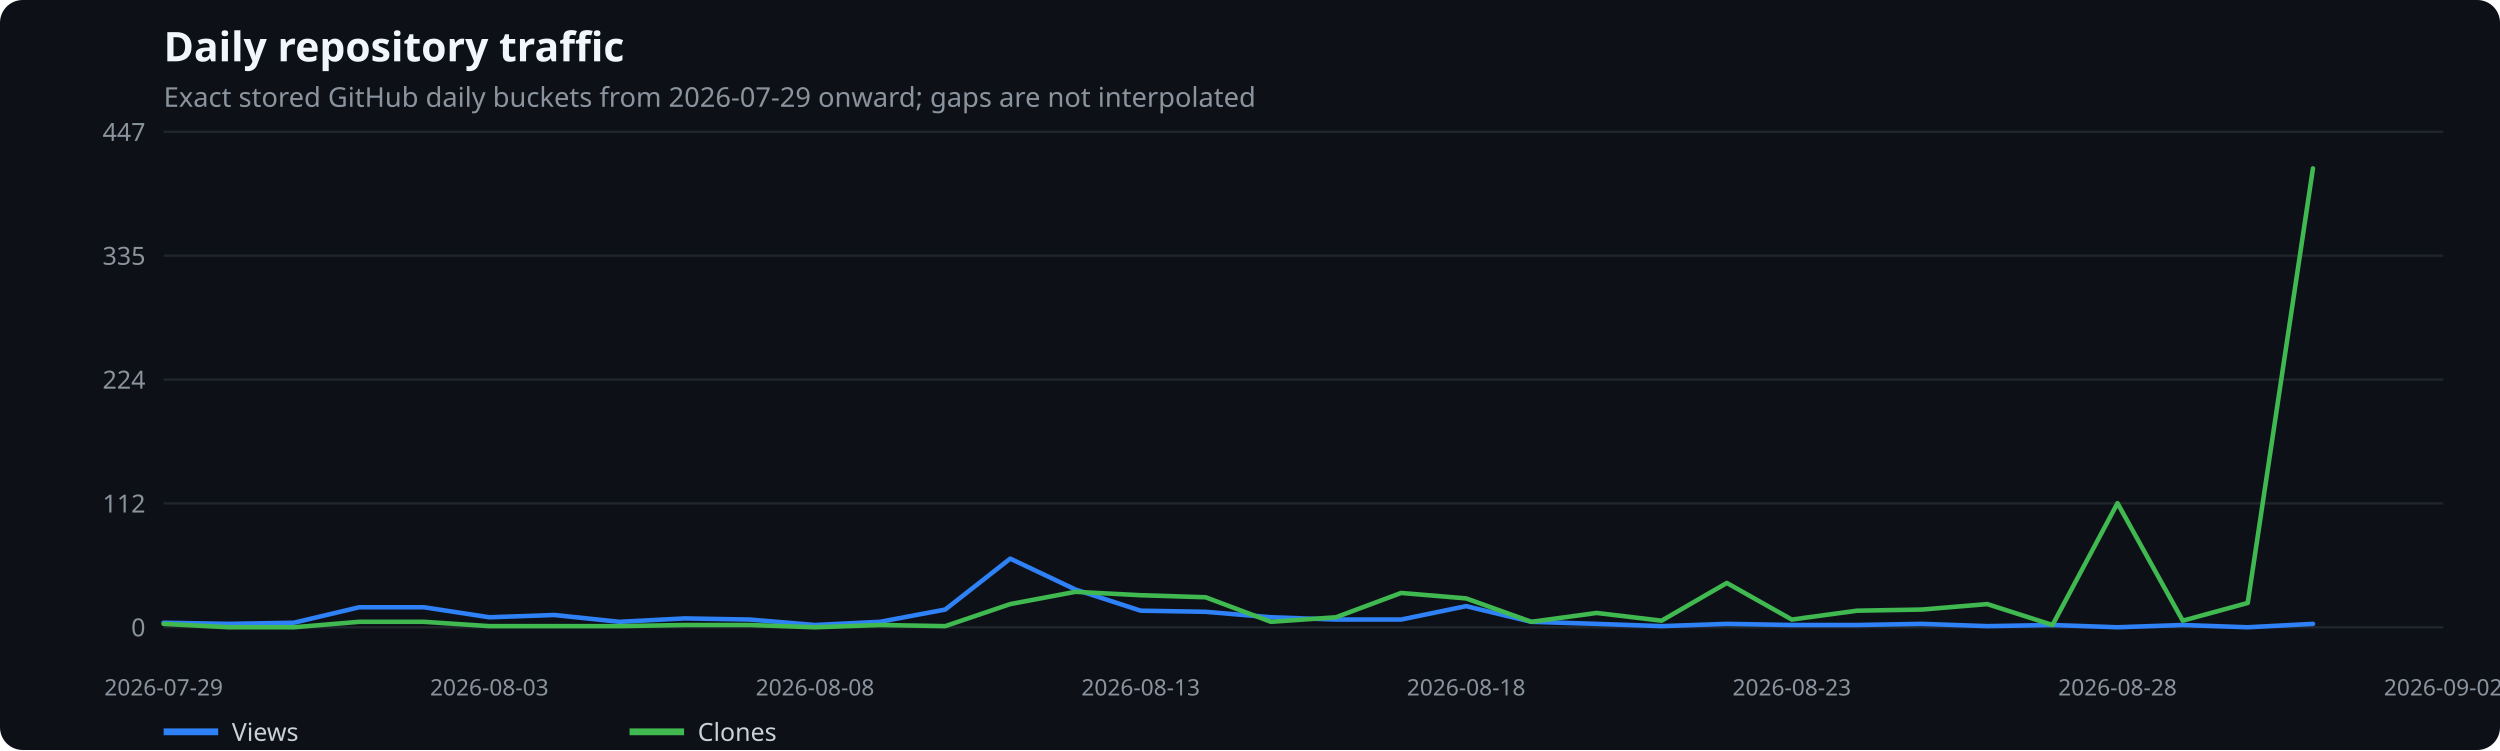
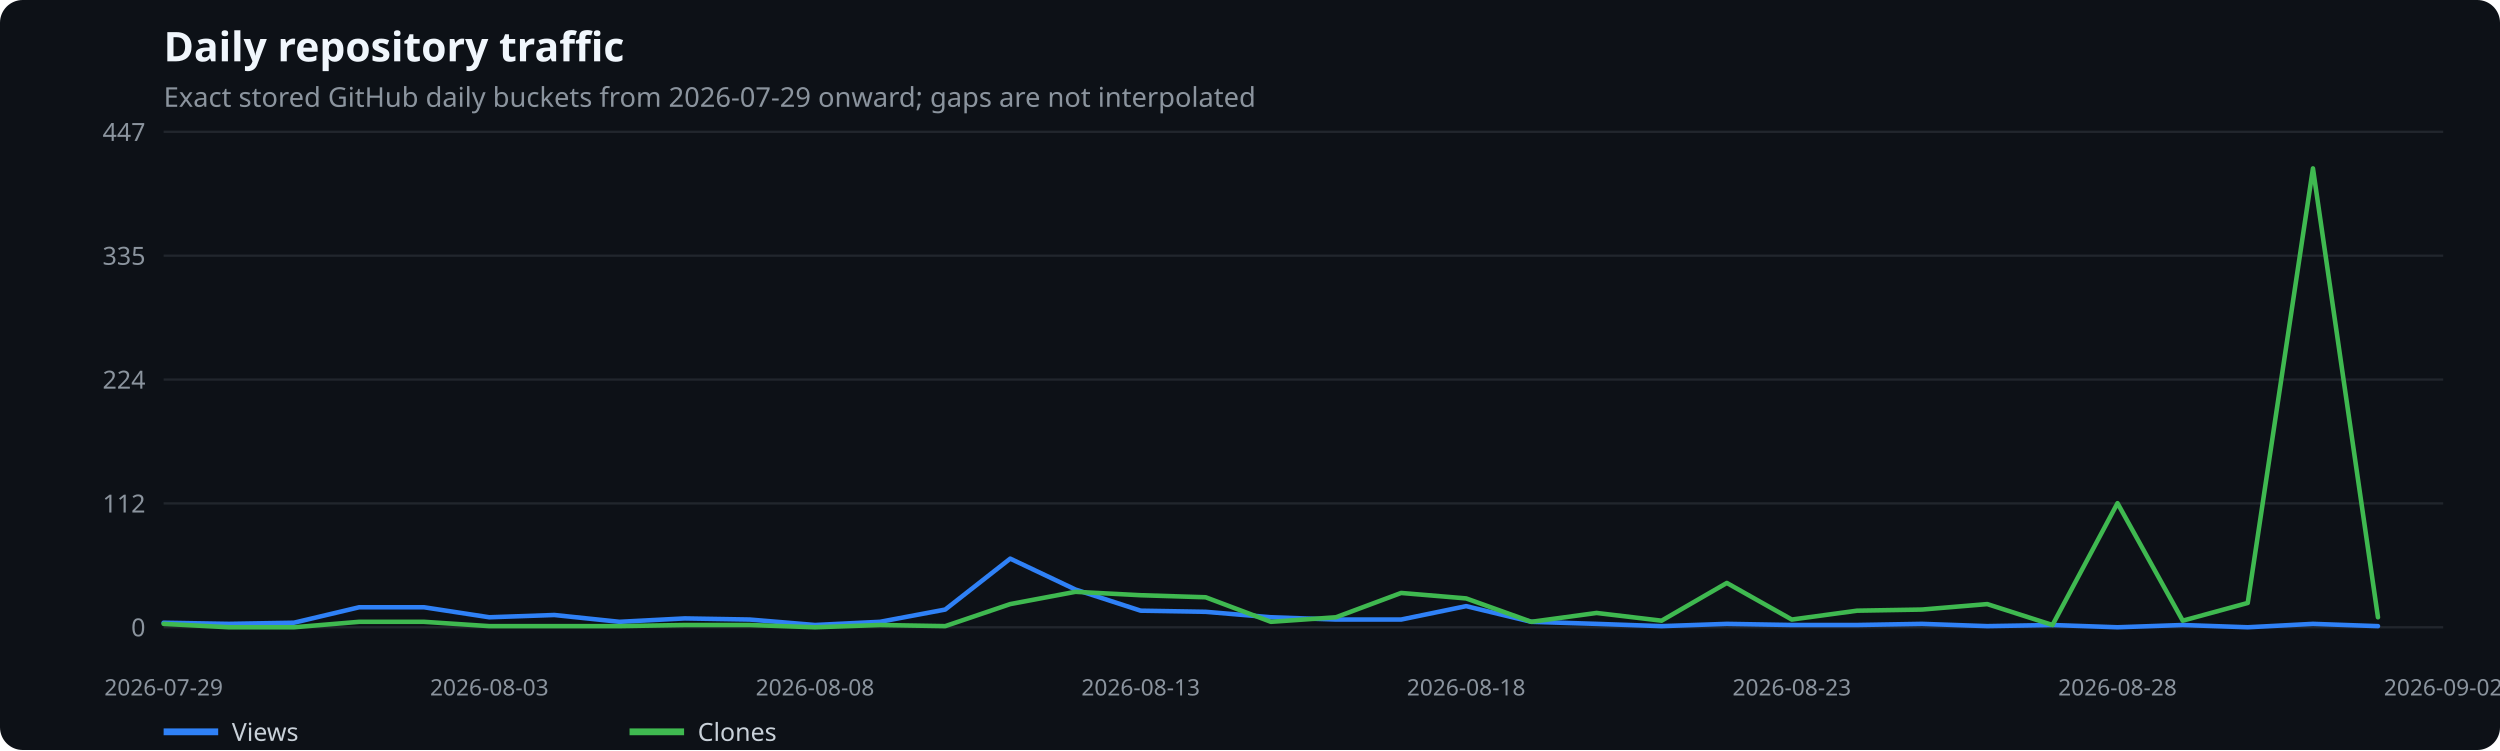
<svg xmlns="http://www.w3.org/2000/svg" width="1100" height="330" viewBox="0 0 1100 330" role="img" aria-label="Daily repository traffic">
  <rect width="100%" height="100%" fill="#0d1117" rx="10" />
  <text x="72" y="27" fill="#f0f6fc" font-family="system-ui,sans-serif" font-size="18" font-weight="600">Daily repository traffic</text>
  <text x="72" y="47" fill="#8b949e" font-family="system-ui,sans-serif" font-size="12">Exact stored GitHub daily buckets from 2026-07-29 onward; gaps are not interpolated</text>
  <line x1="72" x2="1075" y1="276.0" y2="276.0" stroke="#21262d" />
  <text x="64" y="280.0" text-anchor="end" fill="#8b949e" font-family="system-ui,sans-serif" font-size="11">0</text>
  <line x1="72" x2="1075" y1="221.5" y2="221.5" stroke="#21262d" />
  <text x="64" y="225.5" text-anchor="end" fill="#8b949e" font-family="system-ui,sans-serif" font-size="11">112</text>
  <line x1="72" x2="1075" y1="167.0" y2="167.0" stroke="#21262d" />
  <text x="64" y="171.0" text-anchor="end" fill="#8b949e" font-family="system-ui,sans-serif" font-size="11">224</text>
  <line x1="72" x2="1075" y1="112.5" y2="112.5" stroke="#21262d" />
  <text x="64" y="116.5" text-anchor="end" fill="#8b949e" font-family="system-ui,sans-serif" font-size="11">335</text>
  <line x1="72" x2="1075" y1="58.0" y2="58.0" stroke="#21262d" />
  <text x="64" y="62.0" text-anchor="end" fill="#8b949e" font-family="system-ui,sans-serif" font-size="11">447</text>
  <text x="72.0" y="306" text-anchor="middle" fill="#8b949e" font-family="system-ui,sans-serif" font-size="10">2026-07-29</text>
  <text x="215.3" y="306" text-anchor="middle" fill="#8b949e" font-family="system-ui,sans-serif" font-size="10">2026-08-03</text>
  <text x="358.6" y="306" text-anchor="middle" fill="#8b949e" font-family="system-ui,sans-serif" font-size="10">2026-08-08</text>
  <text x="501.9" y="306" text-anchor="middle" fill="#8b949e" font-family="system-ui,sans-serif" font-size="10">2026-08-13</text>
  <text x="645.1" y="306" text-anchor="middle" fill="#8b949e" font-family="system-ui,sans-serif" font-size="10">2026-08-18</text>
  <text x="788.4" y="306" text-anchor="middle" fill="#8b949e" font-family="system-ui,sans-serif" font-size="10">2026-08-23</text>
  <text x="931.7" y="306" text-anchor="middle" fill="#8b949e" font-family="system-ui,sans-serif" font-size="10">2026-08-28</text>
  <text x="1075.0" y="306" text-anchor="middle" fill="#8b949e" font-family="system-ui,sans-serif" font-size="10">2026-09-02</text>
-   <polyline points="72.0,274.0 100.7,274.5 129.3,274.0 158.0,267.2 186.6,267.2 215.3,271.6 243.9,270.6 272.6,273.6 301.3,272.1 329.9,272.6 358.6,275.0 387.2,273.6 415.9,268.2 444.5,245.8 473.2,259.4 501.9,268.7 530.5,269.2 559.2,271.6 587.8,272.6 616.5,272.6 645.1,266.7 673.8,273.6 702.5,274.5 731.1,275.5 759.8,274.5 788.4,275.0 817.1,275.0 845.7,274.5 874.4,275.5 903.1,275.0 931.7,276.0 960.4,275.0 989.0,276.0 1017.7,274.5" fill="none" stroke="#2f81f7" stroke-width="2" stroke-linecap="round" stroke-linejoin="round" />
+   <polyline points="72.0,274.0 100.7,274.5 129.3,274.0 158.0,267.2 186.6,267.2 215.3,271.6 243.9,270.6 272.6,273.6 301.3,272.1 329.9,272.6 358.6,275.0 387.2,273.6 415.9,268.2 444.5,245.8 473.2,259.4 501.9,268.7 530.5,269.2 559.2,271.6 587.8,272.6 616.5,272.6 645.1,266.7 673.8,273.6 702.5,274.5 731.1,275.5 759.8,274.5 788.4,275.0 817.1,275.0 845.7,274.5 874.4,275.5 903.1,275.0 931.7,276.0 960.4,275.0 989.0,276.0 1017.7,274.5 1046.3,275.5" fill="none" stroke="#2f81f7" stroke-width="2" stroke-linecap="round" stroke-linejoin="round" />
  <line x1="72" x2="96" y1="322" y2="322" stroke="#2f81f7" stroke-width="3" />
  <text x="102" y="326" fill="#c9d1d9" font-family="system-ui,sans-serif" font-size="11">Views</text>
-   <polyline points="72.0,274.5 100.7,276.0 129.3,276.0 158.0,273.6 186.6,273.6 215.3,275.5 243.9,275.5 272.6,275.5 301.3,275.0 329.9,275.0 358.6,276.0 387.2,275.0 415.9,275.5 444.5,265.8 473.2,260.4 501.9,261.9 530.5,262.8 559.2,273.6 587.8,271.6 616.5,260.9 645.1,263.3 673.8,273.6 702.5,269.7 731.1,273.1 759.8,256.5 788.4,272.6 817.1,268.7 845.7,268.2 874.4,265.8 903.1,275.0 931.7,221.4 960.4,273.1 989.0,265.3 1017.7,74.1" fill="none" stroke="#3fb950" stroke-width="2" stroke-linecap="round" stroke-linejoin="round" />
+   <polyline points="72.0,274.5 100.7,276.0 129.3,276.0 158.0,273.6 186.6,273.6 215.3,275.5 243.9,275.5 272.6,275.5 301.3,275.0 329.9,275.0 358.6,276.0 387.2,275.0 415.9,275.5 444.5,265.8 473.2,260.4 501.9,261.9 530.5,262.8 559.2,273.6 587.8,271.6 616.5,260.9 645.1,263.3 673.8,273.6 702.5,269.7 731.1,273.1 759.8,256.5 788.4,272.6 817.1,268.7 845.7,268.2 874.4,265.8 903.1,275.0 931.7,221.4 960.4,273.1 989.0,265.3 1017.7,74.1 1046.3,271.6" fill="none" stroke="#3fb950" stroke-width="2" stroke-linecap="round" stroke-linejoin="round" />
  <line x1="277" x2="301" y1="322" y2="322" stroke="#3fb950" stroke-width="3" />
  <text x="307" y="326" fill="#c9d1d9" font-family="system-ui,sans-serif" font-size="11">Clones</text>
</svg>
